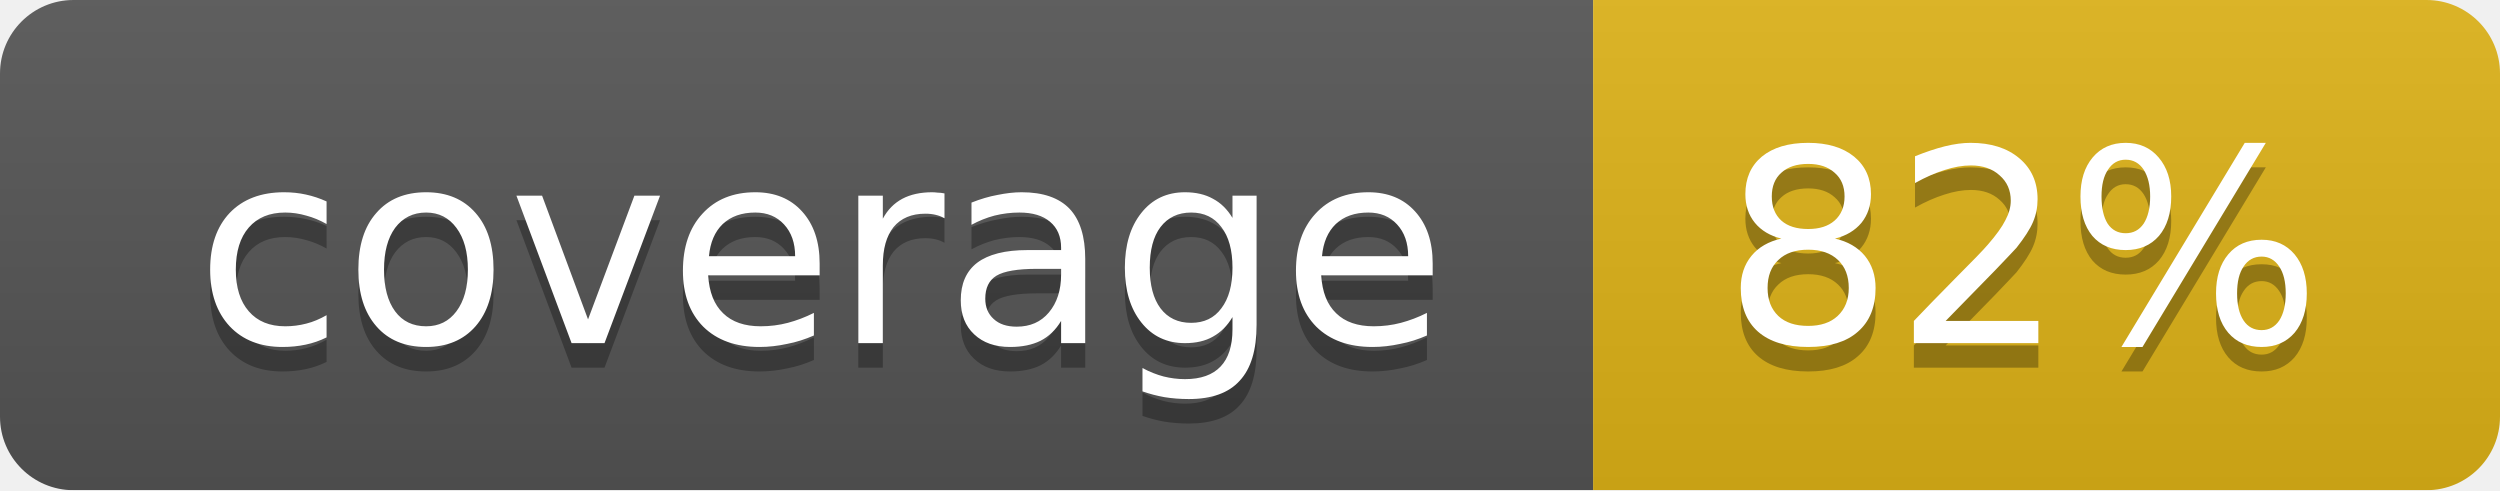
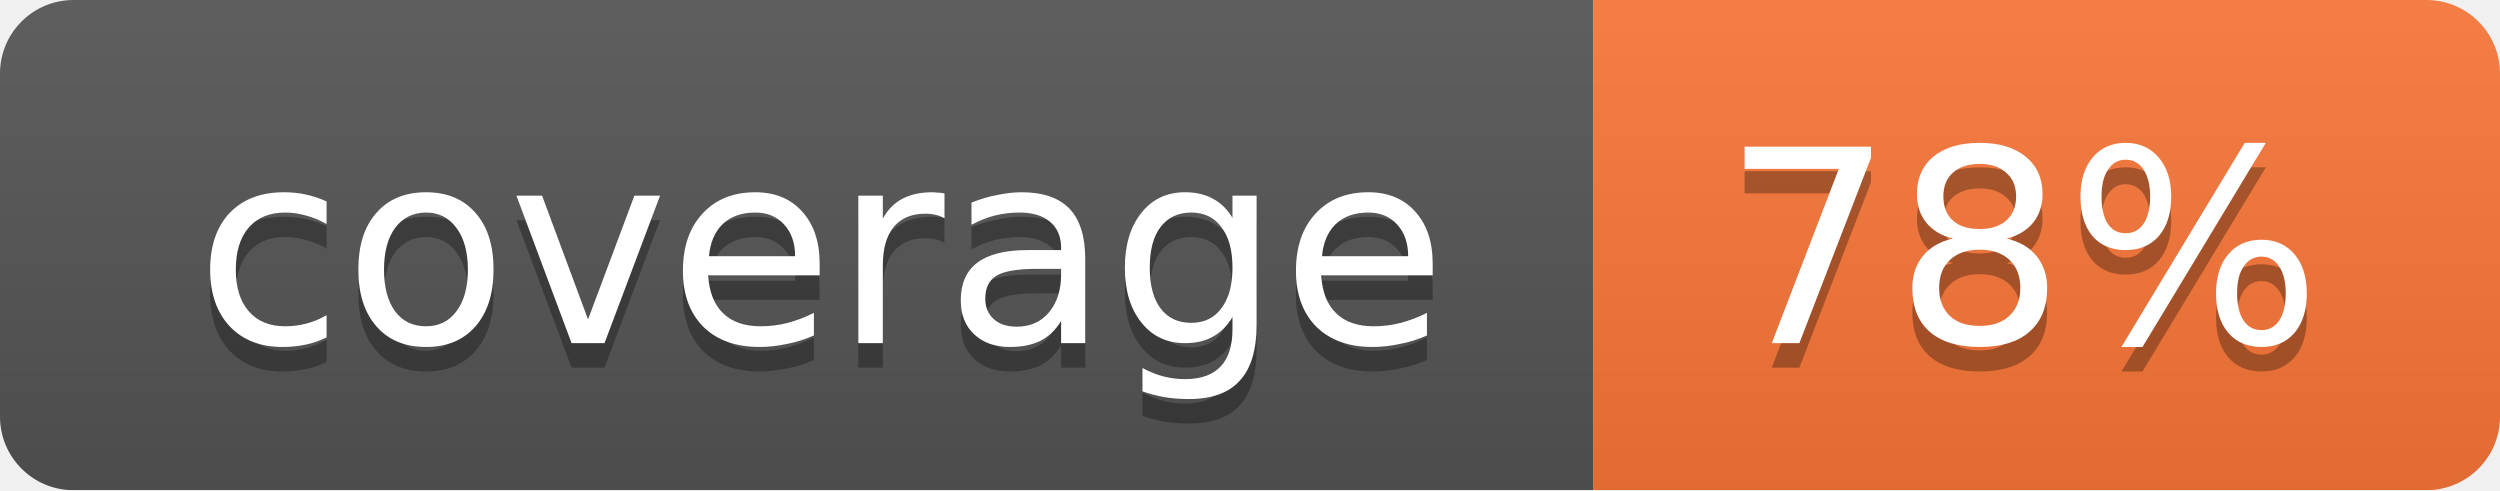
<svg xmlns="http://www.w3.org/2000/svg" width="102" height="20">
  <linearGradient id="smooth" x2="0" y2="100%">
    <stop offset="0" stop-color="#bbb" stop-opacity=".1" />
    <stop offset="1" stop-opacity=".1" />
  </linearGradient>
  <mask id="round">
    <rect width="102" height="20" rx="3" fill="#fff" />
  </mask>
  <g mask="url(#round)">
    <rect width="65" height="20" fill="#555" />
-     <rect x="65" width="37" height="20" fill="#dfb317" />
+     <rect x="65" width="37" height="20" fill="#fa7739" />
    <rect width="102" height="20" fill="url(#smooth)" />
  </g>
  <g fill="#fff" text-anchor="middle" font-family="DejaVu Sans,Verdana,Geneva,sans-serif" font-size="11">
    <text x="33.5" y="15" fill="#010101" fill-opacity=".3">coverage</text>
    <text x="33.5" y="14">coverage</text>
-     <text x="82.5" y="15" fill="#010101" fill-opacity=".3">82%</text>
-     <text x="82.5" y="14">82%</text>
+     <text x="82.5" y="15" fill="#010101" fill-opacity=".3">78%</text>
+     <text x="82.5" y="14">78%</text>
  </g>
</svg>
